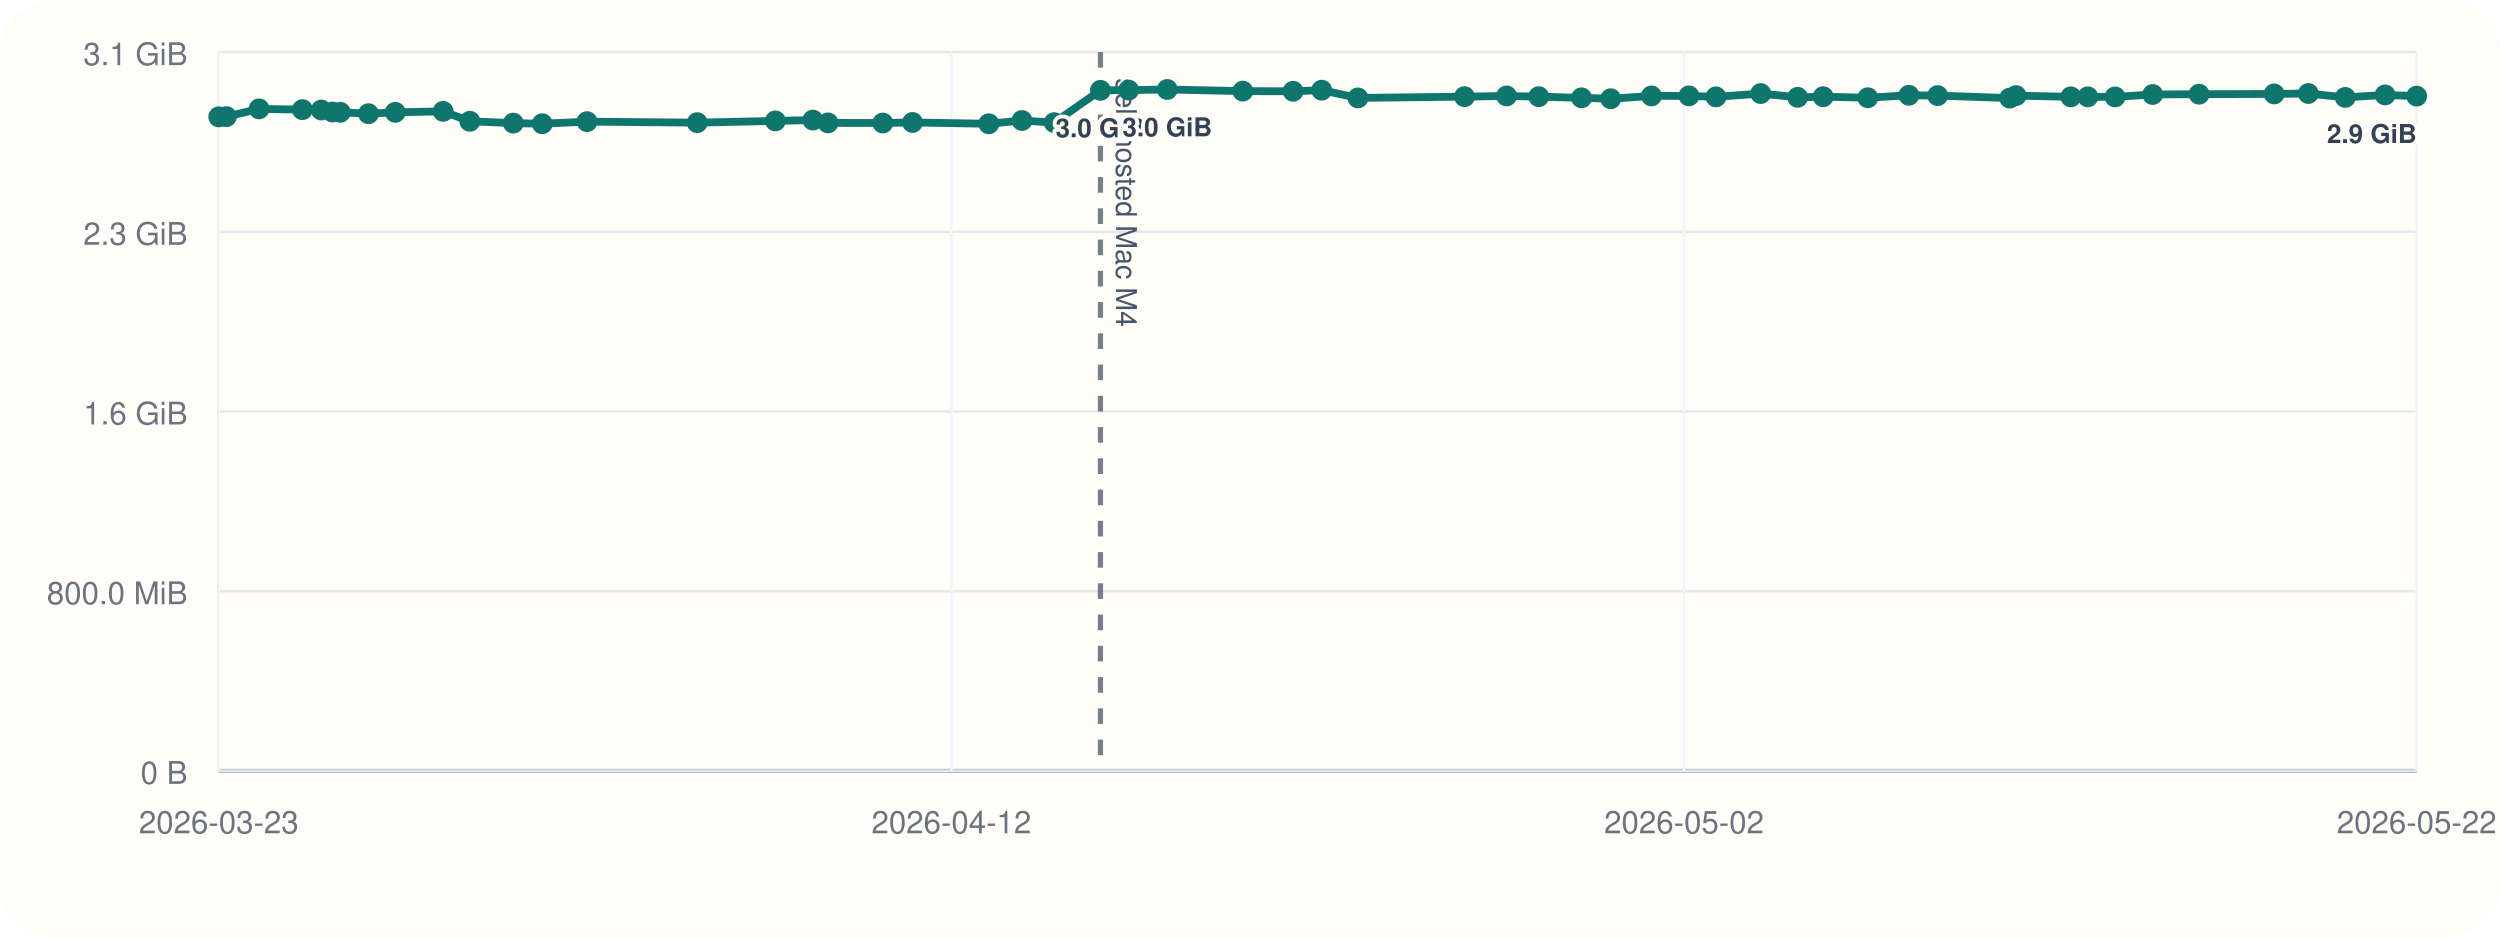
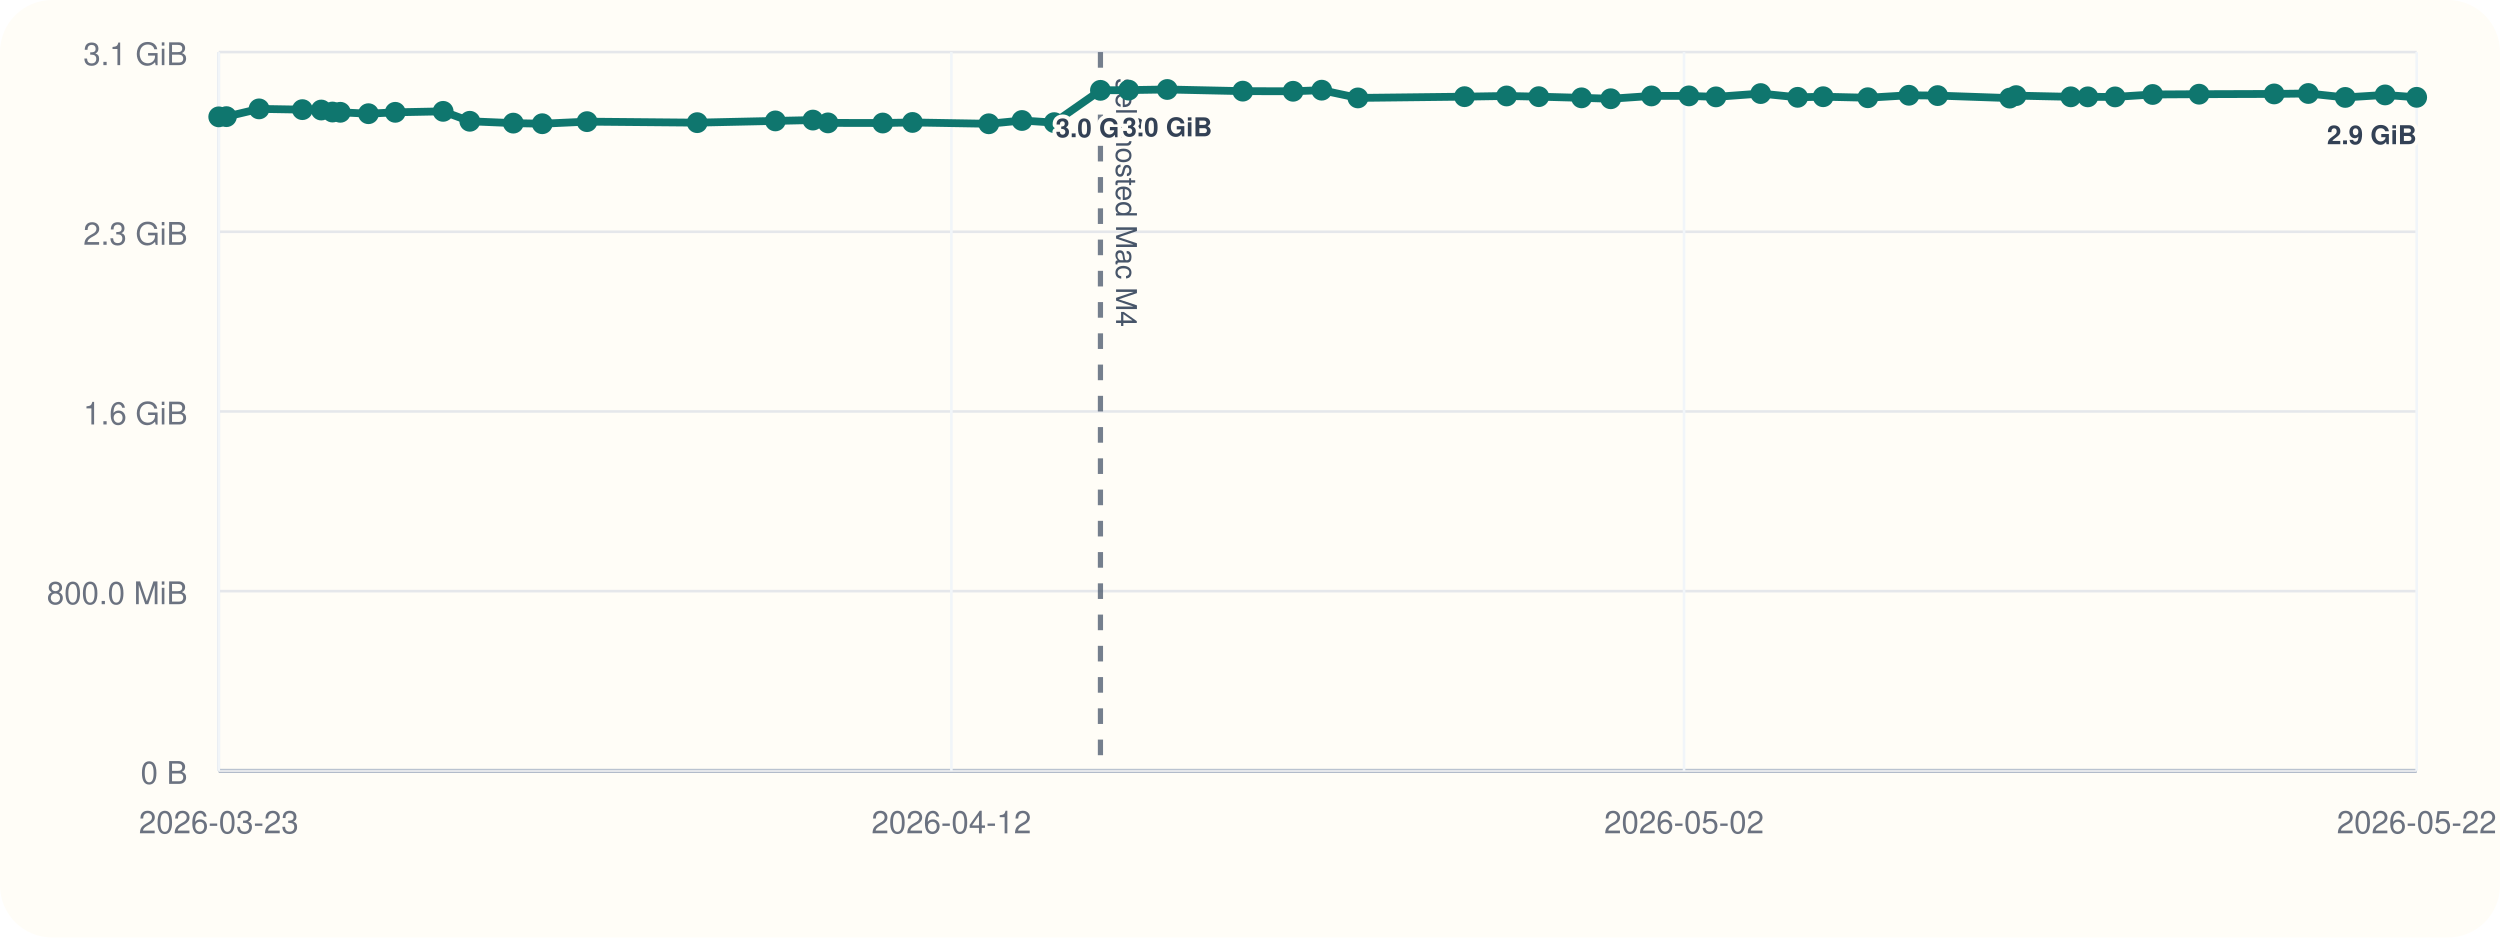
<svg xmlns="http://www.w3.org/2000/svg" viewBox="0 0 960 360">
  <rect width="960" height="360" rx="20" fill="#fffdf7" />
  <line x1="84" y1="296" x2="928" y2="296" stroke="#cbd5e1" stroke-width="1" />
  <line x1="84" y1="20" x2="84" y2="296" stroke="#cbd5e1" stroke-width="1" />
  <line x1="84" y1="296.00" x2="928" y2="296.00" stroke="#94a3b8" stroke-width="1.5" />
  <line x1="84" y1="296.00" x2="928" y2="296.00" stroke="#e5e7eb" stroke-width="1" />
  <text x="72" y="301.00" text-anchor="end" font-size="12" font-family="Helvetica, Arial, sans-serif" fill="#6b7280">0 B</text>
  <line x1="84" y1="227.00" x2="928" y2="227.00" stroke="#e5e7eb" stroke-width="1" />
  <text x="72" y="232.00" text-anchor="end" font-size="12" font-family="Helvetica, Arial, sans-serif" fill="#6b7280">800.0 MiB</text>
  <line x1="84" y1="158.00" x2="928" y2="158.00" stroke="#e5e7eb" stroke-width="1" />
  <text x="72" y="163.00" text-anchor="end" font-size="12" font-family="Helvetica, Arial, sans-serif" fill="#6b7280">1.6 GiB</text>
  <line x1="84" y1="89.00" x2="928" y2="89.00" stroke="#e5e7eb" stroke-width="1" />
  <text x="72" y="94.00" text-anchor="end" font-size="12" font-family="Helvetica, Arial, sans-serif" fill="#6b7280">2.3 GiB</text>
  <line x1="84" y1="20.00" x2="928" y2="20.00" stroke="#e5e7eb" stroke-width="1" />
  <text x="72" y="25.00" text-anchor="end" font-size="12" font-family="Helvetica, Arial, sans-serif" fill="#6b7280">3.1 GiB</text>
  <line x1="84.00" y1="20" x2="84.00" y2="296" stroke="#f1f5f9" stroke-width="1" />
  <text x="84.00" y="320" text-anchor="middle" font-size="12" font-family="Helvetica, Arial, sans-serif" fill="#6b7280">2026-03-23</text>
  <line x1="365.33" y1="20" x2="365.33" y2="296" stroke="#f1f5f9" stroke-width="1" />
  <text x="365.33" y="320" text-anchor="middle" font-size="12" font-family="Helvetica, Arial, sans-serif" fill="#6b7280">2026-04-12</text>
  <line x1="646.67" y1="20" x2="646.67" y2="296" stroke="#f1f5f9" stroke-width="1" />
  <text x="646.67" y="320" text-anchor="middle" font-size="12" font-family="Helvetica, Arial, sans-serif" fill="#6b7280">2026-05-02</text>
  <line x1="928.00" y1="20" x2="928.00" y2="296" stroke="#f1f5f9" stroke-width="1" />
  <text x="928.00" y="320" text-anchor="middle" font-size="12" font-family="Helvetica, Arial, sans-serif" fill="#6b7280">2026-05-22</text>
  <line x1="422.57" y1="20" x2="422.57" y2="296" stroke="#475569" stroke-width="2" stroke-dasharray="6 6" opacity="0.75" />
  <text x="428.57" y="30" transform="rotate(90 428.57 30)" font-size="11" font-family="Helvetica, Arial, sans-serif" fill="#475569">self-hosted Mac M4</text>
-   <polyline fill="none" stroke="#0f766e" stroke-width="3" points="84.00,44.87 86.94,44.79 99.48,41.81 116.12,42.10 123.37,42.25 127.68,43.02 130.68,43.12 141.49,43.66 151.78,43.13 170.16,42.76 180.41,46.57 197.11,47.28 208.23,47.51 225.42,46.71 267.73,47.10 297.74,46.43 312.16,46.11 317.95,47.19 338.98,47.24 350.40,47.02 379.70,47.53 392.44,46.27 404.82,47.09 422.57,34.69 433.40,34.60 448.23,34.36 477.23,35.00 496.55,35.05 507.54,34.63 521.44,37.60 562.38,37.12 578.53,36.85 590.88,37.12 607.31,37.57 618.52,37.92 634.16,36.84 648.55,36.82 658.93,37.20 676.11,35.93 690.30,37.37 700.10,37.14 717.24,37.53 733.01,36.58 744.06,36.71 771.73,37.67 774.18,36.72 795.19,37.18 801.73,37.19 812.19,37.21 826.63,36.28 844.45,36.17 873.28,36.07 886.39,35.90 900.57,37.41 915.88,36.45 928.00,36.91" />
+   <polyline fill="none" stroke="#0f766e" stroke-width="3" points="84.00,44.87 86.94,44.79 99.48,41.81 116.12,42.10 123.37,42.25 127.68,43.02 130.68,43.12 141.49,43.66 151.78,43.13 170.16,42.76 180.41,46.57 197.11,47.28 208.23,47.51 225.42,46.71 267.73,47.10 297.74,46.43 312.16,46.11 317.95,47.19 338.98,47.24 350.40,47.02 379.70,47.53 392.44,46.27 404.82,47.09 422.57,34.69 433.40,34.60 448.23,34.36 477.23,35.00 496.55,35.05 507.54,34.63 521.44,37.60 562.38,37.12 578.53,36.85 590.88,37.12 607.31,37.57 618.52,37.92 634.16,36.84 648.55,36.82 658.93,37.20 676.11,35.93 690.30,37.37 700.10,37.14 717.24,37.53 733.01,36.58 744.06,36.71 771.73,37.67 774.18,36.72 795.19,37.18 801.73,37.19 812.19,37.21 826.63,36.28 844.45,36.17 873.28,36.07 886.39,35.90 900.57,37.41 915.88,36.45 928.00,37.37" />
  <circle cx="84.00" cy="44.87" r="4" fill="#0f766e" />
  <circle cx="86.94" cy="44.79" r="4" fill="#0f766e" />
  <circle cx="99.48" cy="41.81" r="4" fill="#0f766e" />
  <circle cx="116.12" cy="42.10" r="4" fill="#0f766e" />
  <circle cx="123.37" cy="42.25" r="4" fill="#0f766e" />
  <circle cx="127.68" cy="43.02" r="4" fill="#0f766e" />
  <circle cx="130.68" cy="43.12" r="4" fill="#0f766e" />
  <circle cx="141.49" cy="43.66" r="4" fill="#0f766e" />
  <circle cx="151.78" cy="43.13" r="4" fill="#0f766e" />
  <circle cx="170.16" cy="42.76" r="4" fill="#0f766e" />
  <circle cx="180.41" cy="46.57" r="4" fill="#0f766e" />
  <circle cx="197.11" cy="47.28" r="4" fill="#0f766e" />
  <circle cx="208.23" cy="47.51" r="4" fill="#0f766e" />
  <circle cx="225.42" cy="46.71" r="4" fill="#0f766e" />
  <circle cx="267.73" cy="47.10" r="4" fill="#0f766e" />
  <circle cx="297.74" cy="46.43" r="4" fill="#0f766e" />
  <circle cx="312.16" cy="46.11" r="4" fill="#0f766e" />
  <circle cx="317.95" cy="47.19" r="4" fill="#0f766e" />
  <circle cx="338.98" cy="47.24" r="4" fill="#0f766e" />
  <circle cx="350.40" cy="47.02" r="4" fill="#0f766e" />
  <circle cx="379.70" cy="47.53" r="4" fill="#0f766e" />
  <circle cx="392.44" cy="46.27" r="4" fill="#0f766e" />
  <circle cx="404.82" cy="47.09" r="4" fill="#0f766e" />
  <circle cx="422.57" cy="34.69" r="4" fill="#0f766e" />
  <text x="422.57" y="52.69" text-anchor="middle" font-size="10" font-family="Helvetica, Arial, sans-serif" font-weight="600" paint-order="stroke" stroke="#fffdf7" stroke-width="3" stroke-linejoin="round" fill="#334155">3.0 GiB</text>
  <circle cx="433.40" cy="34.60" r="4" fill="#0f766e" />
  <circle cx="448.23" cy="34.36" r="4" fill="#0f766e" />
  <text x="448.23" y="52.36" text-anchor="middle" font-size="10" font-family="Helvetica, Arial, sans-serif" font-weight="600" paint-order="stroke" stroke="#fffdf7" stroke-width="3" stroke-linejoin="round" fill="#334155">3.0 GiB</text>
  <circle cx="477.23" cy="35.00" r="4" fill="#0f766e" />
  <circle cx="496.55" cy="35.05" r="4" fill="#0f766e" />
  <circle cx="507.54" cy="34.63" r="4" fill="#0f766e" />
  <circle cx="521.44" cy="37.60" r="4" fill="#0f766e" />
  <circle cx="562.38" cy="37.12" r="4" fill="#0f766e" />
  <circle cx="578.53" cy="36.85" r="4" fill="#0f766e" />
  <circle cx="590.88" cy="37.12" r="4" fill="#0f766e" />
  <circle cx="607.31" cy="37.57" r="4" fill="#0f766e" />
  <circle cx="618.52" cy="37.92" r="4" fill="#0f766e" />
  <circle cx="634.16" cy="36.84" r="4" fill="#0f766e" />
  <circle cx="648.55" cy="36.82" r="4" fill="#0f766e" />
  <circle cx="658.93" cy="37.20" r="4" fill="#0f766e" />
  <circle cx="676.11" cy="35.93" r="4" fill="#0f766e" />
  <circle cx="690.30" cy="37.37" r="4" fill="#0f766e" />
  <circle cx="700.10" cy="37.14" r="4" fill="#0f766e" />
  <circle cx="717.24" cy="37.53" r="4" fill="#0f766e" />
  <circle cx="733.01" cy="36.58" r="4" fill="#0f766e" />
  <circle cx="744.06" cy="36.71" r="4" fill="#0f766e" />
  <circle cx="771.73" cy="37.67" r="4" fill="#0f766e" />
  <circle cx="774.18" cy="36.72" r="4" fill="#0f766e" />
  <circle cx="795.19" cy="37.18" r="4" fill="#0f766e" />
  <circle cx="801.73" cy="37.19" r="4" fill="#0f766e" />
  <circle cx="812.19" cy="37.21" r="4" fill="#0f766e" />
  <circle cx="826.63" cy="36.28" r="4" fill="#0f766e" />
  <circle cx="844.45" cy="36.17" r="4" fill="#0f766e" />
  <circle cx="873.28" cy="36.07" r="4" fill="#0f766e" />
  <circle cx="886.39" cy="35.90" r="4" fill="#0f766e" />
  <circle cx="900.57" cy="37.41" r="4" fill="#0f766e" />
  <circle cx="915.88" cy="36.45" r="4" fill="#0f766e" />
-   <circle cx="928.00" cy="36.91" r="4" fill="#0f766e" />
-   <text x="928.00" y="54.91" text-anchor="end" font-size="10" font-family="Helvetica, Arial, sans-serif" font-weight="600" paint-order="stroke" stroke="#fffdf7" stroke-width="3" stroke-linejoin="round" fill="#334155">2.9 GiB</text>
+   <circle cx="928.00" cy="37.37" r="4" fill="#0f766e" />
+   <text x="928.00" y="55.37" text-anchor="end" font-size="10" font-family="Helvetica, Arial, sans-serif" font-weight="600" paint-order="stroke" stroke="#fffdf7" stroke-width="3" stroke-linejoin="round" fill="#334155">2.9 GiB</text>
</svg>
